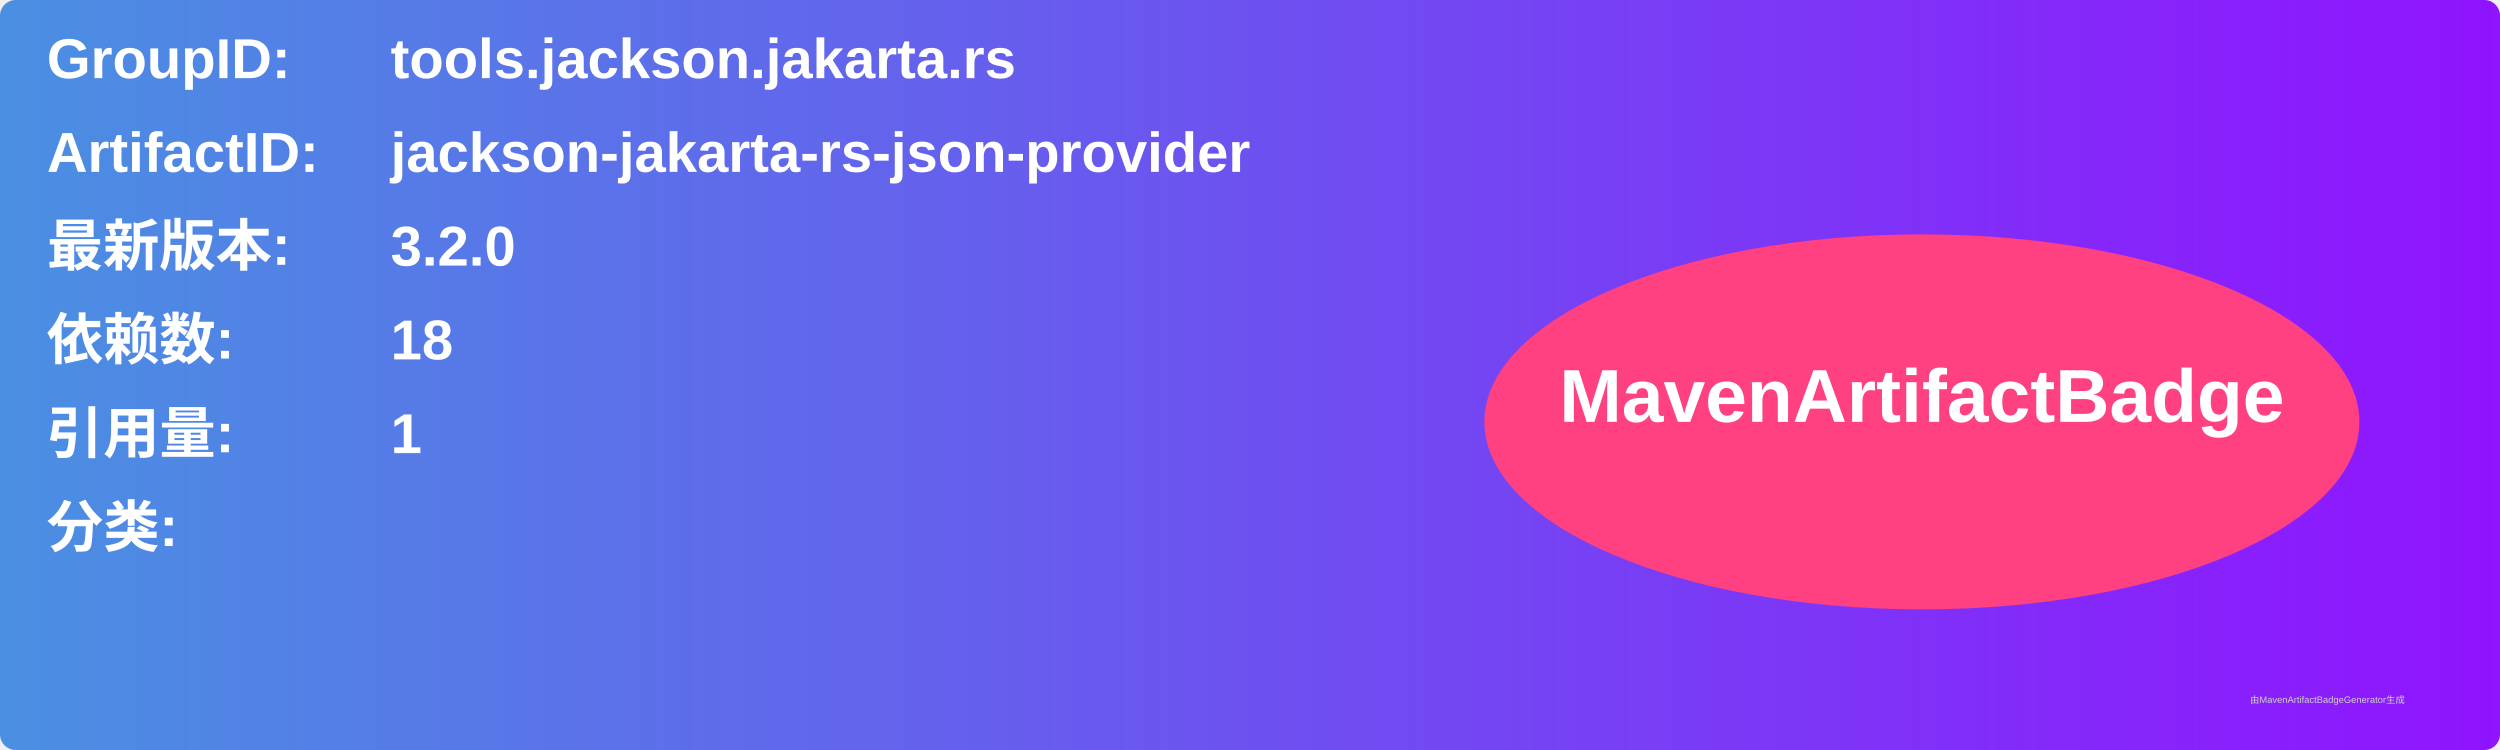
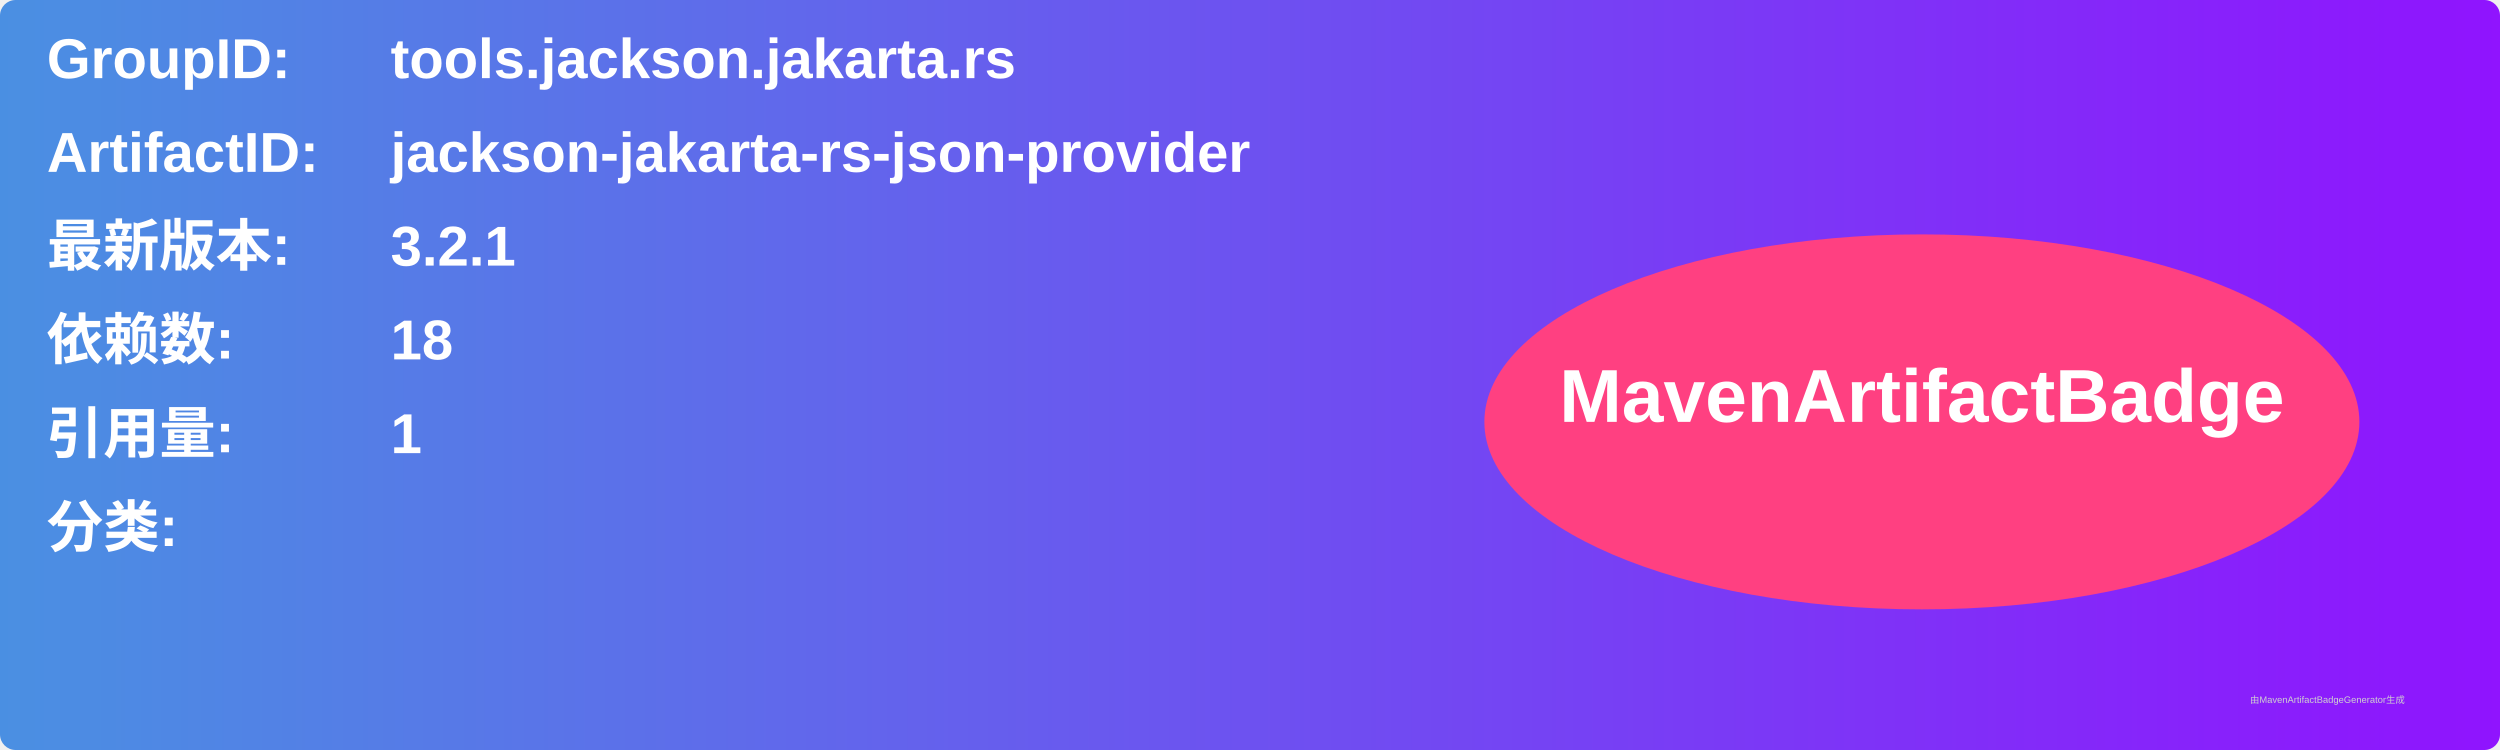
<svg xmlns="http://www.w3.org/2000/svg" width="800" height="240" viewBox="0 0 800 240">
  <linearGradient id="grad" x1="0%" y1="0%" x2="100%" y2="0%">
    <stop offset="0%" stop-color="#4a90e2" />
    <stop offset="100%" stop-color="#9013fe" />
  </linearGradient>
  <rect width="100%" height="100%" rx="5" ry="5" fill="url(#grad)" />
  <g transform="translate(15, 15)">
    <text x="0" y="10" font-family="Arial" font-size="18" fill="white" font-weight="bold" width="260">GroupID:</text>
    <text x="110" y="10" font-family="Arial" font-size="18" fill="white" font-weight="bold" width="460">tools.jackson.jakarta.rs</text>
    <text x="0" y="40" font-family="Arial" font-size="18" fill="white" font-weight="bold" width="260">ArtifactID:</text>
    <text x="110" y="40" font-family="Arial" font-size="18" fill="white" font-weight="bold" width="460">jackson-jakarta-rs-json-provider</text>
    <text x="0" y="70" font-family="Arial" font-size="18" fill="white" font-weight="bold">最新版本:</text>
    <text x="110" y="70" font-family="Arial" font-size="18" fill="white" font-weight="bold">
-       <tspan font-weight="bold">3.2.0</tspan>
+       <tspan font-weight="bold">3.2.1</tspan>
    </text>
    <text x="0" y="100" font-family="Arial" font-size="18" fill="white" font-weight="bold">依赖数: </text>
    <text x="110" y="100" font-family="Arial" font-size="18" fill="white">
      <tspan font-weight="bold">18</tspan>
    </text>
    <text x="0" y="130" font-family="Arial" font-size="18" fill="white" font-weight="bold">引用量: </text>
    <text x="110" y="130" font-family="Arial" font-size="18" fill="white">
      <tspan font-weight="bold">1</tspan>
    </text>
    <text x="0" y="160" font-family="Arial" font-size="18" fill="white" font-weight="bold">分类:</text>
    <text x="10" y="190" font-family="Arial" font-size="10" fill="white">
      <tspan font-weight="bold" />
    </text>
    <ellipse cx="600" cy="120" rx="140" ry="60" fill="#ff4081" />
    <text x="600" y="120" text-anchor="middle" font-family="Arial" font-size="24" fill="white" font-weight="bold">MavenArtifactBadge</text>
  </g>
  <text x="720" y="225" font-family="Arial" font-size="3" fill="#d0d0d0">由MavenArtifactBadgeGenerator生成</text>
</svg>
